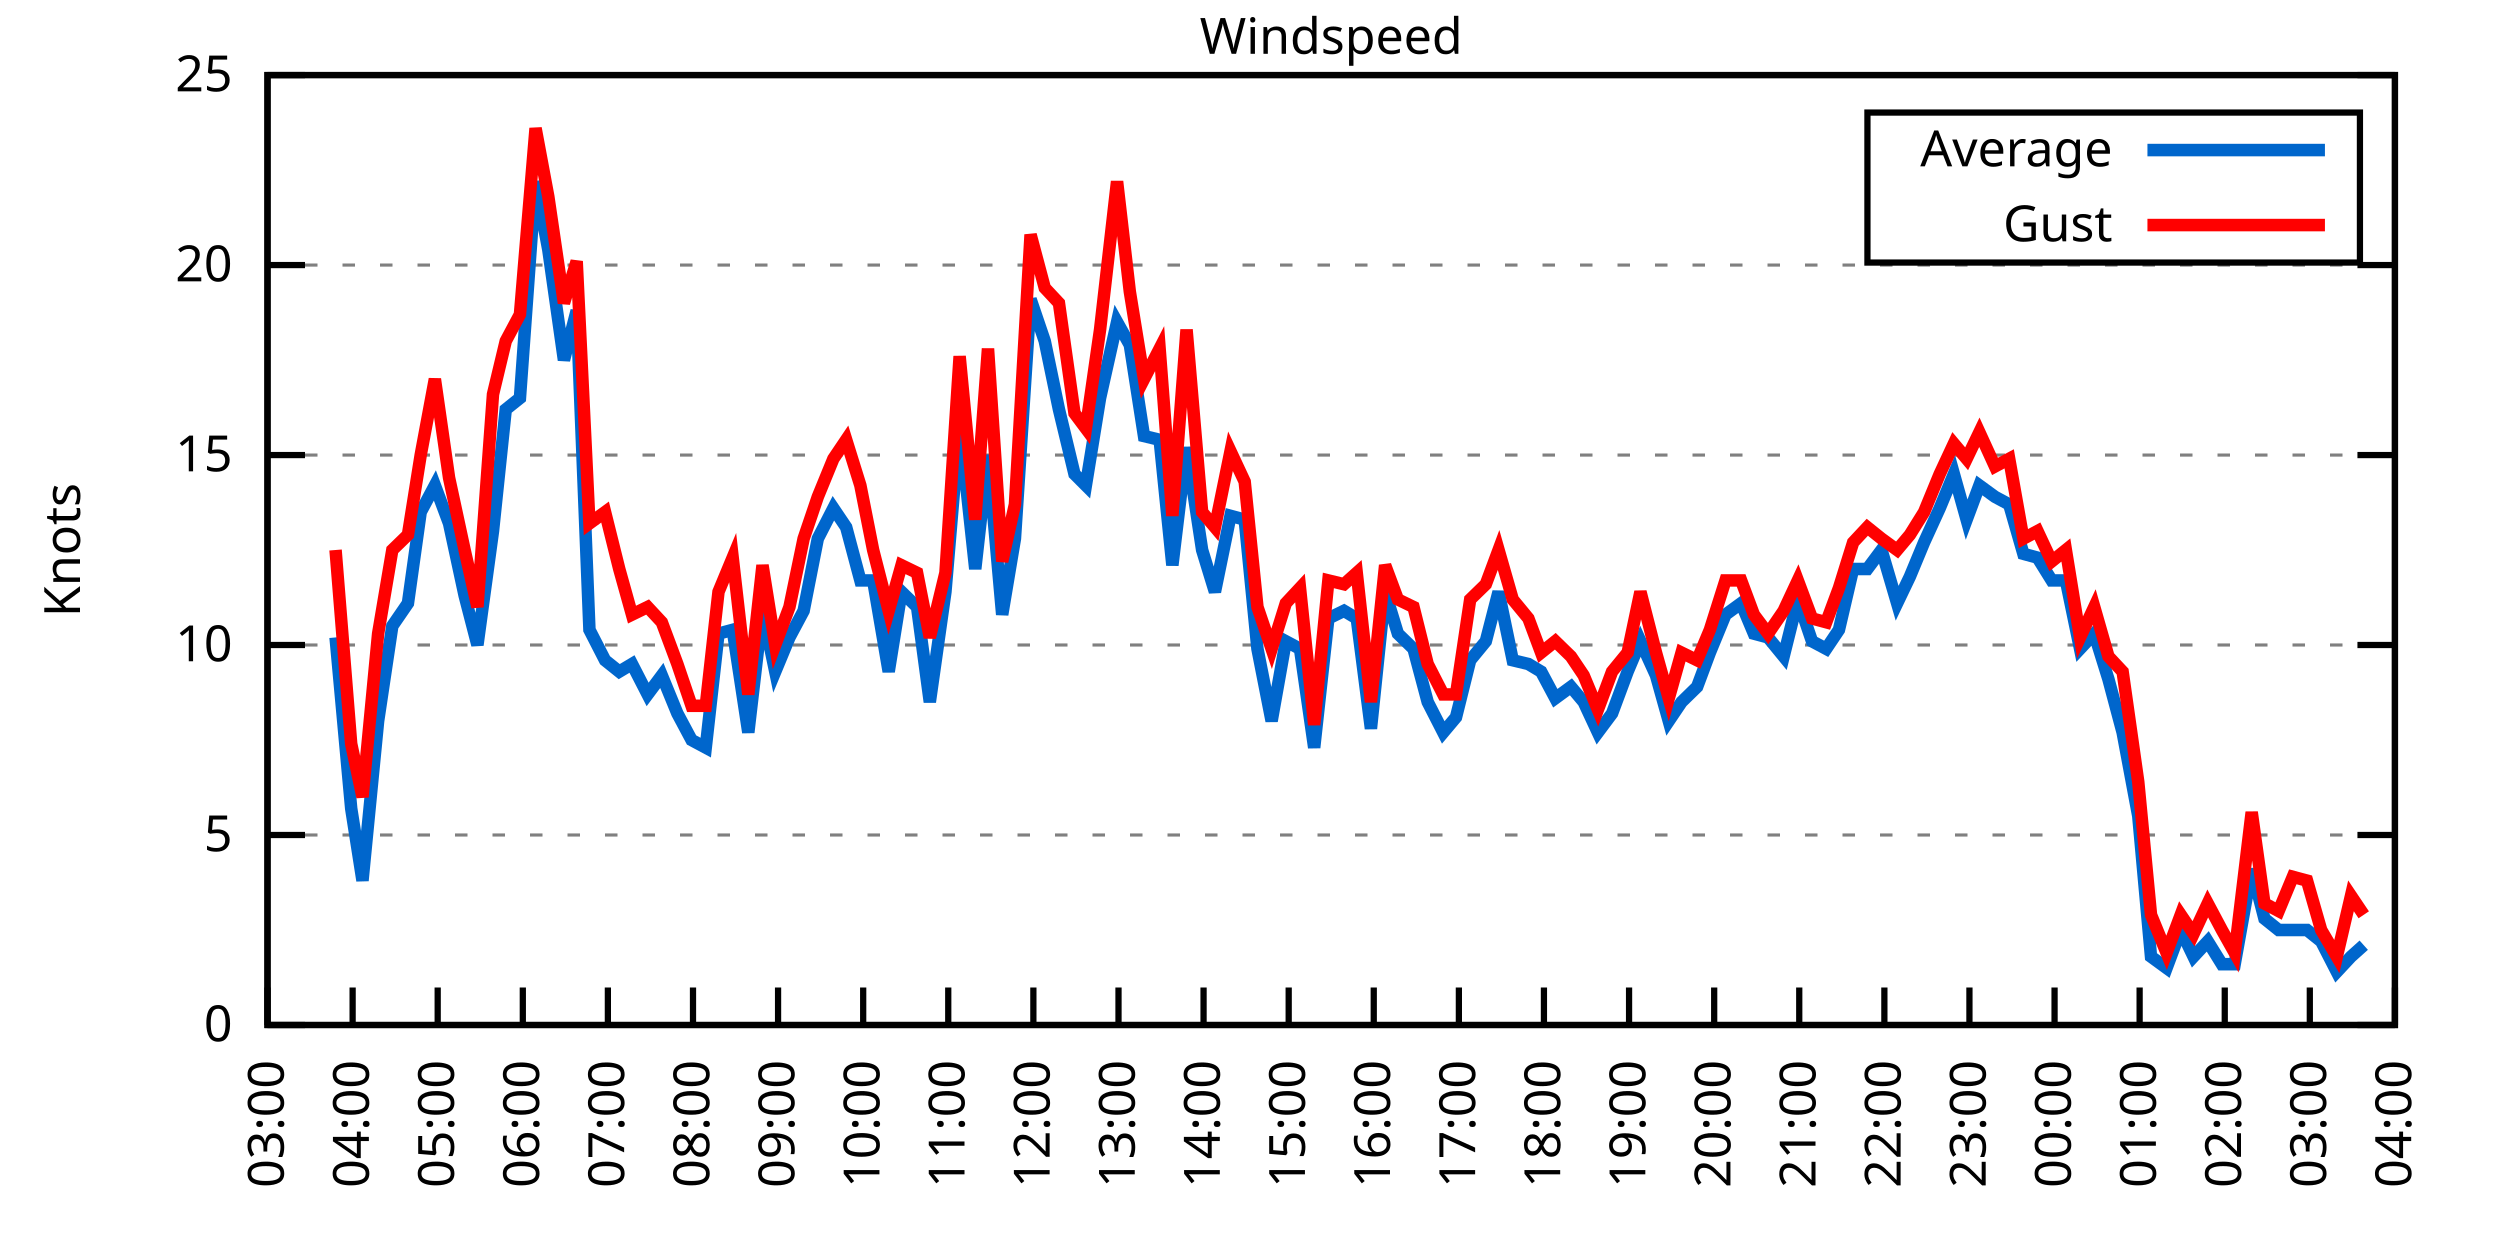
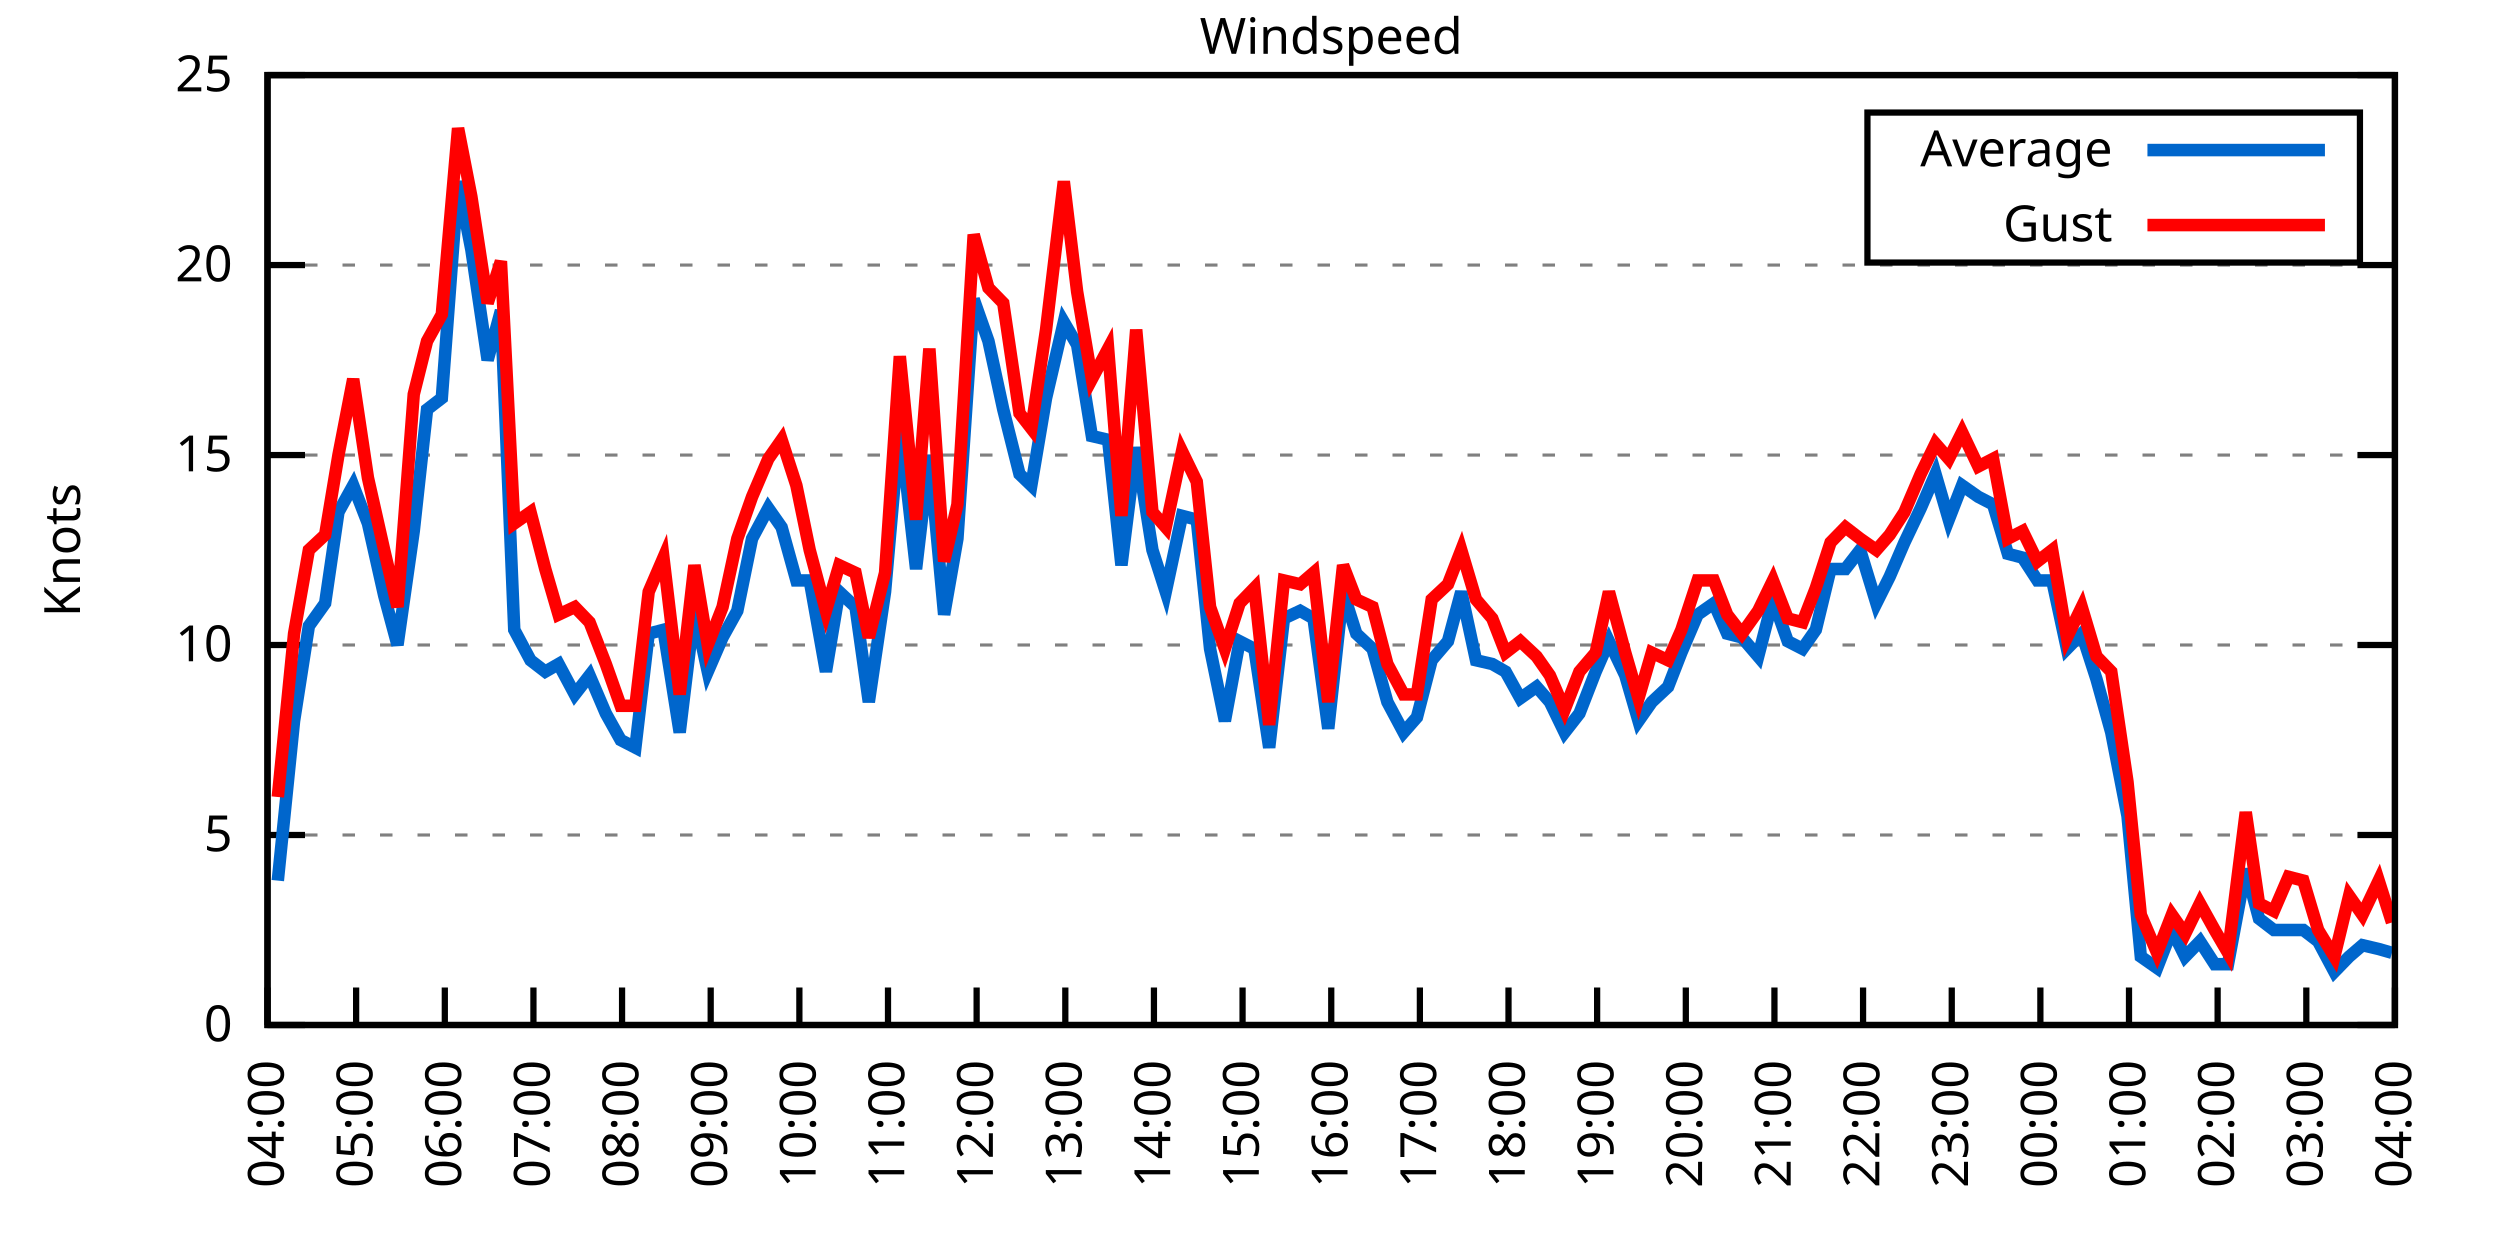
<svg xmlns="http://www.w3.org/2000/svg" xmlns:xlink="http://www.w3.org/1999/xlink" width="400" height="200" viewBox="0 0 400 200">
  <g id="gnuplot_canvas">
    <rect x="0" y="0" width="400" height="200" fill="none" />
    <defs>
      <circle id="gpDot" r="0.5" stroke-width="0.5" stroke="currentColor" />
      <path id="gpPt0" stroke-width="0.333" stroke="currentColor" d="M-1,0 h2 M0,-1 v2" />
      <path id="gpPt1" stroke-width="0.333" stroke="currentColor" d="M-1,-1 L1,1 M1,-1 L-1,1" />
      <path id="gpPt2" stroke-width="0.333" stroke="currentColor" d="M-1,0 L1,0 M0,-1 L0,1 M-1,-1 L1,1 M-1,1 L1,-1" />
      <rect id="gpPt3" stroke-width="0.333" stroke="currentColor" x="-1" y="-1" width="2" height="2" />
      <rect id="gpPt4" stroke-width="0.333" stroke="currentColor" fill="currentColor" x="-1" y="-1" width="2" height="2" />
      <circle id="gpPt5" stroke-width="0.333" stroke="currentColor" cx="0" cy="0" r="1" />
      <use xlink:href="#gpPt5" id="gpPt6" fill="currentColor" stroke="none" />
      <path id="gpPt7" stroke-width="0.333" stroke="currentColor" d="M0,-1.33 L-1.33,0.67 L1.33,0.67 z" />
      <use xlink:href="#gpPt7" id="gpPt8" fill="currentColor" stroke="none" />
      <use xlink:href="#gpPt7" id="gpPt9" stroke="currentColor" transform="rotate(180)" />
      <use xlink:href="#gpPt9" id="gpPt10" fill="currentColor" stroke="none" />
      <use xlink:href="#gpPt3" id="gpPt11" stroke="currentColor" transform="rotate(45)" />
      <use xlink:href="#gpPt11" id="gpPt12" fill="currentColor" stroke="none" />
      <path id="gpPt13" stroke-width="0.333" stroke="currentColor" d="M0,1.330 L1.265,0.411 L0.782,-1.067 L-0.782,-1.076 L-1.265,0.411 z" />
      <use xlink:href="#gpPt13" id="gpPt14" fill="currentColor" stroke="none" />
      <filter id="textbox" filterUnits="objectBoundingBox" x="0" y="0" height="1" width="1">
        <feFlood flood-color="white" flood-opacity="1" result="bgnd" />
        <feComposite in="SourceGraphic" in2="bgnd" operator="atop" />
      </filter>
      <filter id="greybox" filterUnits="objectBoundingBox" x="0" y="0" height="1" width="1">
        <feFlood flood-color="lightgrey" flood-opacity="1" result="grey" />
        <feComposite in="SourceGraphic" in2="grey" operator="atop" />
      </filter>
    </defs>
    <g fill="none" color="white" stroke="currentColor" stroke-width="1.00" stroke-linecap="butt" stroke-linejoin="miter">
</g>
    <g fill="none" color="black" stroke="currentColor" stroke-width="1.00" stroke-linecap="butt" stroke-linejoin="miter">
      <g stroke="none" shape-rendering="crispEdges">
        <polygon fill="rgb(255, 255, 255)" points="42.80,164.00 383.18,164.00 383.18,12.02 42.80,12.02 " />
      </g>
    </g>
    <g fill="none" color="black" stroke="currentColor" stroke-width="1.00" stroke-linecap="butt" stroke-linejoin="miter">
</g>
    <g fill="none" color="black" stroke="black" stroke-width="0.50" stroke-linecap="butt" stroke-linejoin="miter">
</g>
    <g fill="none" color="gray" stroke="currentColor" stroke-width="0.50" stroke-linecap="butt" stroke-linejoin="miter">
      <path stroke="gray" stroke-dasharray="2,4" class="gridline" d="M42.80,164.00 L383.19,164.00  " />
    </g>
    <g fill="none" color="gray" stroke="gray" stroke-width="1.00" stroke-linecap="butt" stroke-linejoin="miter">
</g>
    <g fill="none" color="black" stroke="currentColor" stroke-width="1.00" stroke-linecap="butt" stroke-linejoin="miter">
      <path stroke="black" d="M42.80,164.00 L48.80,164.00 M383.19,164.00 L377.19,164.00  " />
      <g transform="translate(37.20,166.60)" stroke="none" fill="black" font-family="Sans" font-size="8.00" text-anchor="end">
        <text>
          <tspan font-family="Sans"> 0</tspan>
        </text>
      </g>
    </g>
    <g fill="none" color="black" stroke="currentColor" stroke-width="1.00" stroke-linecap="butt" stroke-linejoin="miter">
</g>
    <g fill="none" color="black" stroke="black" stroke-width="0.50" stroke-linecap="butt" stroke-linejoin="miter">
</g>
    <g fill="none" color="gray" stroke="currentColor" stroke-width="0.50" stroke-linecap="butt" stroke-linejoin="miter">
      <path stroke="gray" stroke-dasharray="2,4" class="gridline" d="M42.80,133.60 L383.19,133.60  " />
    </g>
    <g fill="none" color="gray" stroke="gray" stroke-width="1.00" stroke-linecap="butt" stroke-linejoin="miter">
</g>
    <g fill="none" color="black" stroke="currentColor" stroke-width="1.00" stroke-linecap="butt" stroke-linejoin="miter">
      <path stroke="black" d="M42.80,133.60 L48.80,133.60 M383.19,133.60 L377.19,133.60  " />
      <g transform="translate(37.20,136.20)" stroke="none" fill="black" font-family="Sans" font-size="8.00" text-anchor="end">
        <text>
          <tspan font-family="Sans"> 5</tspan>
        </text>
      </g>
    </g>
    <g fill="none" color="black" stroke="currentColor" stroke-width="1.00" stroke-linecap="butt" stroke-linejoin="miter">
</g>
    <g fill="none" color="black" stroke="black" stroke-width="0.50" stroke-linecap="butt" stroke-linejoin="miter">
</g>
    <g fill="none" color="gray" stroke="currentColor" stroke-width="0.50" stroke-linecap="butt" stroke-linejoin="miter">
      <path stroke="gray" stroke-dasharray="2,4" class="gridline" d="M42.80,103.20 L383.19,103.20  " />
    </g>
    <g fill="none" color="gray" stroke="gray" stroke-width="1.00" stroke-linecap="butt" stroke-linejoin="miter">
</g>
    <g fill="none" color="black" stroke="currentColor" stroke-width="1.00" stroke-linecap="butt" stroke-linejoin="miter">
      <path stroke="black" d="M42.80,103.20 L48.80,103.20 M383.19,103.20 L377.19,103.20  " />
      <g transform="translate(37.20,105.80)" stroke="none" fill="black" font-family="Sans" font-size="8.00" text-anchor="end">
        <text>
          <tspan font-family="Sans"> 10</tspan>
        </text>
      </g>
    </g>
    <g fill="none" color="black" stroke="currentColor" stroke-width="1.00" stroke-linecap="butt" stroke-linejoin="miter">
</g>
    <g fill="none" color="black" stroke="black" stroke-width="0.50" stroke-linecap="butt" stroke-linejoin="miter">
</g>
    <g fill="none" color="gray" stroke="currentColor" stroke-width="0.50" stroke-linecap="butt" stroke-linejoin="miter">
      <path stroke="gray" stroke-dasharray="2,4" class="gridline" d="M42.80,72.81 L383.19,72.81  " />
    </g>
    <g fill="none" color="gray" stroke="gray" stroke-width="1.00" stroke-linecap="butt" stroke-linejoin="miter">
</g>
    <g fill="none" color="black" stroke="currentColor" stroke-width="1.00" stroke-linecap="butt" stroke-linejoin="miter">
      <path stroke="black" d="M42.80,72.81 L48.80,72.81 M383.19,72.81 L377.19,72.81  " />
      <g transform="translate(37.20,75.41)" stroke="none" fill="black" font-family="Sans" font-size="8.00" text-anchor="end">
        <text>
          <tspan font-family="Sans"> 15</tspan>
        </text>
      </g>
    </g>
    <g fill="none" color="black" stroke="currentColor" stroke-width="1.00" stroke-linecap="butt" stroke-linejoin="miter">
</g>
    <g fill="none" color="black" stroke="black" stroke-width="0.50" stroke-linecap="butt" stroke-linejoin="miter">
</g>
    <g fill="none" color="gray" stroke="currentColor" stroke-width="0.50" stroke-linecap="butt" stroke-linejoin="miter">
      <path stroke="gray" stroke-dasharray="2,4" class="gridline" d="M42.80,42.41 L383.19,42.41  " />
    </g>
    <g fill="none" color="gray" stroke="gray" stroke-width="1.00" stroke-linecap="butt" stroke-linejoin="miter">
</g>
    <g fill="none" color="black" stroke="currentColor" stroke-width="1.00" stroke-linecap="butt" stroke-linejoin="miter">
      <path stroke="black" d="M42.80,42.41 L48.80,42.41 M383.19,42.41 L377.19,42.41  " />
      <g transform="translate(37.20,45.01)" stroke="none" fill="black" font-family="Sans" font-size="8.00" text-anchor="end">
        <text>
          <tspan font-family="Sans"> 20</tspan>
        </text>
      </g>
    </g>
    <g fill="none" color="black" stroke="currentColor" stroke-width="1.00" stroke-linecap="butt" stroke-linejoin="miter">
</g>
    <g fill="none" color="black" stroke="black" stroke-width="0.50" stroke-linecap="butt" stroke-linejoin="miter">
</g>
    <g fill="none" color="gray" stroke="currentColor" stroke-width="0.50" stroke-linecap="butt" stroke-linejoin="miter">
      <path stroke="gray" stroke-dasharray="2,4" class="gridline" d="M42.80,12.01 L383.19,12.01  " />
    </g>
    <g fill="none" color="gray" stroke="gray" stroke-width="1.00" stroke-linecap="butt" stroke-linejoin="miter">
</g>
    <g fill="none" color="black" stroke="currentColor" stroke-width="1.00" stroke-linecap="butt" stroke-linejoin="miter">
      <path stroke="black" d="M42.80,12.01 L48.80,12.01 M383.19,12.01 L377.19,12.01  " />
      <g transform="translate(37.20,14.61)" stroke="none" fill="black" font-family="Sans" font-size="8.00" text-anchor="end">
        <text>
          <tspan font-family="Sans"> 25</tspan>
        </text>
      </g>
    </g>
    <g fill="none" color="black" stroke="currentColor" stroke-width="1.00" stroke-linecap="butt" stroke-linejoin="miter">
      <path stroke="black" d="M42.80,164.00 L42.80,158.00  " />
      <g transform="translate(45.40,169.60) rotate(270.00)" stroke="none" fill="black" font-family="Sans" font-size="8.00" text-anchor="end">
        <text>
-           <tspan font-family="Sans">03:00</tspan>
-         </text>
-       </g>
-     </g>
-     <g fill="none" color="black" stroke="currentColor" stroke-width="1.00" stroke-linecap="butt" stroke-linejoin="miter">
-       <path stroke="black" d="M56.42,164.00 L56.42,158.00  " />
-       <g transform="translate(59.02,169.60) rotate(270.00)" stroke="none" fill="black" font-family="Sans" font-size="8.00" text-anchor="end">
-         <text>
          <tspan font-family="Sans">04:00</tspan>
        </text>
      </g>
    </g>
    <g fill="none" color="black" stroke="currentColor" stroke-width="1.00" stroke-linecap="butt" stroke-linejoin="miter">
-       <path stroke="black" d="M70.03,164.00 L70.03,158.00  " />
-       <g transform="translate(72.63,169.60) rotate(270.00)" stroke="none" fill="black" font-family="Sans" font-size="8.00" text-anchor="end">
+       <path stroke="black" d="M56.98,164.00 L56.98,158.00  " />
+       <g transform="translate(59.58,169.60) rotate(270.00)" stroke="none" fill="black" font-family="Sans" font-size="8.00" text-anchor="end">
        <text>
          <tspan font-family="Sans">05:00</tspan>
        </text>
      </g>
    </g>
    <g fill="none" color="black" stroke="currentColor" stroke-width="1.00" stroke-linecap="butt" stroke-linejoin="miter">
-       <path stroke="black" d="M83.65,164.00 L83.65,158.00  " />
-       <g transform="translate(86.25,169.60) rotate(270.00)" stroke="none" fill="black" font-family="Sans" font-size="8.00" text-anchor="end">
+       <path stroke="black" d="M71.17,164.00 L71.17,158.00  " />
+       <g transform="translate(73.77,169.60) rotate(270.00)" stroke="none" fill="black" font-family="Sans" font-size="8.00" text-anchor="end">
        <text>
          <tspan font-family="Sans">06:00</tspan>
        </text>
      </g>
    </g>
    <g fill="none" color="black" stroke="currentColor" stroke-width="1.00" stroke-linecap="butt" stroke-linejoin="miter">
-       <path stroke="black" d="M97.26,164.00 L97.26,158.00  " />
-       <g transform="translate(99.86,169.60) rotate(270.00)" stroke="none" fill="black" font-family="Sans" font-size="8.00" text-anchor="end">
+       <path stroke="black" d="M85.35,164.00 L85.35,158.00  " />
+       <g transform="translate(87.95,169.60) rotate(270.00)" stroke="none" fill="black" font-family="Sans" font-size="8.00" text-anchor="end">
        <text>
          <tspan font-family="Sans">07:00</tspan>
        </text>
      </g>
    </g>
    <g fill="none" color="black" stroke="currentColor" stroke-width="1.00" stroke-linecap="butt" stroke-linejoin="miter">
-       <path stroke="black" d="M110.88,164.00 L110.88,158.00  " />
-       <g transform="translate(113.48,169.60) rotate(270.00)" stroke="none" fill="black" font-family="Sans" font-size="8.00" text-anchor="end">
+       <path stroke="black" d="M99.53,164.00 L99.53,158.00  " />
+       <g transform="translate(102.13,169.60) rotate(270.00)" stroke="none" fill="black" font-family="Sans" font-size="8.00" text-anchor="end">
        <text>
          <tspan font-family="Sans">08:00</tspan>
        </text>
      </g>
    </g>
    <g fill="none" color="black" stroke="currentColor" stroke-width="1.00" stroke-linecap="butt" stroke-linejoin="miter">
-       <path stroke="black" d="M124.49,164.00 L124.49,158.00  " />
-       <g transform="translate(127.09,169.60) rotate(270.00)" stroke="none" fill="black" font-family="Sans" font-size="8.00" text-anchor="end">
+       <path stroke="black" d="M113.71,164.00 L113.71,158.00  " />
+       <g transform="translate(116.31,169.60) rotate(270.00)" stroke="none" fill="black" font-family="Sans" font-size="8.00" text-anchor="end">
        <text>
          <tspan font-family="Sans">09:00</tspan>
        </text>
      </g>
    </g>
    <g fill="none" color="black" stroke="currentColor" stroke-width="1.00" stroke-linecap="butt" stroke-linejoin="miter">
-       <path stroke="black" d="M138.11,164.00 L138.11,158.00  " />
-       <g transform="translate(140.71,169.60) rotate(270.00)" stroke="none" fill="black" font-family="Sans" font-size="8.00" text-anchor="end">
+       <path stroke="black" d="M127.90,164.00 L127.90,158.00  " />
+       <g transform="translate(130.50,169.60) rotate(270.00)" stroke="none" fill="black" font-family="Sans" font-size="8.00" text-anchor="end">
        <text>
          <tspan font-family="Sans">10:00</tspan>
        </text>
      </g>
    </g>
    <g fill="none" color="black" stroke="currentColor" stroke-width="1.00" stroke-linecap="butt" stroke-linejoin="miter">
-       <path stroke="black" d="M151.72,164.00 L151.72,158.00  " />
-       <g transform="translate(154.32,169.60) rotate(270.00)" stroke="none" fill="black" font-family="Sans" font-size="8.00" text-anchor="end">
+       <path stroke="black" d="M142.08,164.00 L142.08,158.00  " />
+       <g transform="translate(144.68,169.60) rotate(270.00)" stroke="none" fill="black" font-family="Sans" font-size="8.00" text-anchor="end">
        <text>
          <tspan font-family="Sans">11:00</tspan>
        </text>
      </g>
    </g>
    <g fill="none" color="black" stroke="currentColor" stroke-width="1.00" stroke-linecap="butt" stroke-linejoin="miter">
-       <path stroke="black" d="M165.34,164.00 L165.34,158.00  " />
-       <g transform="translate(167.94,169.60) rotate(270.00)" stroke="none" fill="black" font-family="Sans" font-size="8.00" text-anchor="end">
+       <path stroke="black" d="M156.26,164.00 L156.26,158.00  " />
+       <g transform="translate(158.86,169.60) rotate(270.00)" stroke="none" fill="black" font-family="Sans" font-size="8.00" text-anchor="end">
        <text>
          <tspan font-family="Sans">12:00</tspan>
        </text>
      </g>
    </g>
    <g fill="none" color="black" stroke="currentColor" stroke-width="1.00" stroke-linecap="butt" stroke-linejoin="miter">
-       <path stroke="black" d="M178.96,164.00 L178.96,158.00  " />
-       <g transform="translate(181.56,169.60) rotate(270.00)" stroke="none" fill="black" font-family="Sans" font-size="8.00" text-anchor="end">
+       <path stroke="black" d="M170.45,164.00 L170.45,158.00  " />
+       <g transform="translate(173.05,169.60) rotate(270.00)" stroke="none" fill="black" font-family="Sans" font-size="8.00" text-anchor="end">
        <text>
          <tspan font-family="Sans">13:00</tspan>
        </text>
      </g>
    </g>
    <g fill="none" color="black" stroke="currentColor" stroke-width="1.00" stroke-linecap="butt" stroke-linejoin="miter">
-       <path stroke="black" d="M192.57,164.00 L192.57,158.00  " />
-       <g transform="translate(195.17,169.60) rotate(270.00)" stroke="none" fill="black" font-family="Sans" font-size="8.00" text-anchor="end">
+       <path stroke="black" d="M184.63,164.00 L184.63,158.00  " />
+       <g transform="translate(187.23,169.60) rotate(270.00)" stroke="none" fill="black" font-family="Sans" font-size="8.00" text-anchor="end">
        <text>
          <tspan font-family="Sans">14:00</tspan>
        </text>
      </g>
    </g>
    <g fill="none" color="black" stroke="currentColor" stroke-width="1.00" stroke-linecap="butt" stroke-linejoin="miter">
-       <path stroke="black" d="M206.19,164.00 L206.19,158.00  " />
-       <g transform="translate(208.79,169.60) rotate(270.00)" stroke="none" fill="black" font-family="Sans" font-size="8.00" text-anchor="end">
+       <path stroke="black" d="M198.81,164.00 L198.81,158.00  " />
+       <g transform="translate(201.41,169.60) rotate(270.00)" stroke="none" fill="black" font-family="Sans" font-size="8.00" text-anchor="end">
        <text>
          <tspan font-family="Sans">15:00</tspan>
        </text>
      </g>
    </g>
    <g fill="none" color="black" stroke="currentColor" stroke-width="1.00" stroke-linecap="butt" stroke-linejoin="miter">
-       <path stroke="black" d="M219.80,164.00 L219.80,158.00  " />
-       <g transform="translate(222.40,169.60) rotate(270.00)" stroke="none" fill="black" font-family="Sans" font-size="8.00" text-anchor="end">
+       <path stroke="black" d="M213.00,164.00 L213.00,158.00  " />
+       <g transform="translate(215.60,169.60) rotate(270.00)" stroke="none" fill="black" font-family="Sans" font-size="8.00" text-anchor="end">
        <text>
          <tspan font-family="Sans">16:00</tspan>
        </text>
      </g>
    </g>
    <g fill="none" color="black" stroke="currentColor" stroke-width="1.00" stroke-linecap="butt" stroke-linejoin="miter">
-       <path stroke="black" d="M233.42,164.00 L233.42,158.00  " />
-       <g transform="translate(236.02,169.60) rotate(270.00)" stroke="none" fill="black" font-family="Sans" font-size="8.00" text-anchor="end">
+       <path stroke="black" d="M227.18,164.00 L227.18,158.00  " />
+       <g transform="translate(229.78,169.60) rotate(270.00)" stroke="none" fill="black" font-family="Sans" font-size="8.00" text-anchor="end">
        <text>
          <tspan font-family="Sans">17:00</tspan>
        </text>
      </g>
    </g>
    <g fill="none" color="black" stroke="currentColor" stroke-width="1.00" stroke-linecap="butt" stroke-linejoin="miter">
-       <path stroke="black" d="M247.03,164.00 L247.03,158.00  " />
-       <g transform="translate(249.63,169.60) rotate(270.00)" stroke="none" fill="black" font-family="Sans" font-size="8.00" text-anchor="end">
+       <path stroke="black" d="M241.36,164.00 L241.36,158.00  " />
+       <g transform="translate(243.96,169.60) rotate(270.00)" stroke="none" fill="black" font-family="Sans" font-size="8.00" text-anchor="end">
        <text>
          <tspan font-family="Sans">18:00</tspan>
        </text>
      </g>
    </g>
    <g fill="none" color="black" stroke="currentColor" stroke-width="1.00" stroke-linecap="butt" stroke-linejoin="miter">
-       <path stroke="black" d="M260.65,164.00 L260.65,158.00  " />
-       <g transform="translate(263.25,169.60) rotate(270.00)" stroke="none" fill="black" font-family="Sans" font-size="8.00" text-anchor="end">
+       <path stroke="black" d="M255.54,164.00 L255.54,158.00  " />
+       <g transform="translate(258.14,169.60) rotate(270.00)" stroke="none" fill="black" font-family="Sans" font-size="8.00" text-anchor="end">
        <text>
          <tspan font-family="Sans">19:00</tspan>
        </text>
      </g>
    </g>
    <g fill="none" color="black" stroke="currentColor" stroke-width="1.00" stroke-linecap="butt" stroke-linejoin="miter">
-       <path stroke="black" d="M274.27,164.00 L274.27,158.00  " />
-       <g transform="translate(276.87,169.60) rotate(270.00)" stroke="none" fill="black" font-family="Sans" font-size="8.00" text-anchor="end">
+       <path stroke="black" d="M269.73,164.00 L269.73,158.00  " />
+       <g transform="translate(272.33,169.60) rotate(270.00)" stroke="none" fill="black" font-family="Sans" font-size="8.00" text-anchor="end">
        <text>
          <tspan font-family="Sans">20:00</tspan>
        </text>
      </g>
    </g>
    <g fill="none" color="black" stroke="currentColor" stroke-width="1.00" stroke-linecap="butt" stroke-linejoin="miter">
-       <path stroke="black" d="M287.88,164.00 L287.88,158.00  " />
-       <g transform="translate(290.48,169.60) rotate(270.00)" stroke="none" fill="black" font-family="Sans" font-size="8.00" text-anchor="end">
+       <path stroke="black" d="M283.91,164.00 L283.91,158.00  " />
+       <g transform="translate(286.51,169.60) rotate(270.00)" stroke="none" fill="black" font-family="Sans" font-size="8.00" text-anchor="end">
        <text>
          <tspan font-family="Sans">21:00</tspan>
        </text>
      </g>
    </g>
    <g fill="none" color="black" stroke="currentColor" stroke-width="1.00" stroke-linecap="butt" stroke-linejoin="miter">
-       <path stroke="black" d="M301.50,164.00 L301.50,158.00  " />
-       <g transform="translate(304.10,169.60) rotate(270.00)" stroke="none" fill="black" font-family="Sans" font-size="8.00" text-anchor="end">
+       <path stroke="black" d="M298.09,164.00 L298.09,158.00  " />
+       <g transform="translate(300.69,169.60) rotate(270.00)" stroke="none" fill="black" font-family="Sans" font-size="8.00" text-anchor="end">
        <text>
          <tspan font-family="Sans">22:00</tspan>
        </text>
      </g>
    </g>
    <g fill="none" color="black" stroke="currentColor" stroke-width="1.00" stroke-linecap="butt" stroke-linejoin="miter">
-       <path stroke="black" d="M315.11,164.00 L315.11,158.00  " />
-       <g transform="translate(317.71,169.60) rotate(270.00)" stroke="none" fill="black" font-family="Sans" font-size="8.00" text-anchor="end">
+       <path stroke="black" d="M312.28,164.00 L312.28,158.00  " />
+       <g transform="translate(314.88,169.60) rotate(270.00)" stroke="none" fill="black" font-family="Sans" font-size="8.00" text-anchor="end">
        <text>
          <tspan font-family="Sans">23:00</tspan>
        </text>
      </g>
    </g>
    <g fill="none" color="black" stroke="currentColor" stroke-width="1.00" stroke-linecap="butt" stroke-linejoin="miter">
-       <path stroke="black" d="M328.73,164.00 L328.73,158.00  " />
-       <g transform="translate(331.33,169.60) rotate(270.00)" stroke="none" fill="black" font-family="Sans" font-size="8.00" text-anchor="end">
+       <path stroke="black" d="M326.46,164.00 L326.46,158.00  " />
+       <g transform="translate(329.06,169.60) rotate(270.00)" stroke="none" fill="black" font-family="Sans" font-size="8.00" text-anchor="end">
        <text>
          <tspan font-family="Sans">00:00</tspan>
        </text>
      </g>
    </g>
    <g fill="none" color="black" stroke="currentColor" stroke-width="1.00" stroke-linecap="butt" stroke-linejoin="miter">
-       <path stroke="black" d="M342.34,164.00 L342.34,158.00  " />
-       <g transform="translate(344.94,169.60) rotate(270.00)" stroke="none" fill="black" font-family="Sans" font-size="8.00" text-anchor="end">
+       <path stroke="black" d="M340.64,164.00 L340.64,158.00  " />
+       <g transform="translate(343.24,169.60) rotate(270.00)" stroke="none" fill="black" font-family="Sans" font-size="8.00" text-anchor="end">
        <text>
          <tspan font-family="Sans">01:00</tspan>
        </text>
      </g>
    </g>
    <g fill="none" color="black" stroke="currentColor" stroke-width="1.00" stroke-linecap="butt" stroke-linejoin="miter">
-       <path stroke="black" d="M355.96,164.00 L355.96,158.00  " />
-       <g transform="translate(358.56,169.60) rotate(270.00)" stroke="none" fill="black" font-family="Sans" font-size="8.00" text-anchor="end">
+       <path stroke="black" d="M354.82,164.00 L354.82,158.00  " />
+       <g transform="translate(357.42,169.60) rotate(270.00)" stroke="none" fill="black" font-family="Sans" font-size="8.00" text-anchor="end">
        <text>
          <tspan font-family="Sans">02:00</tspan>
        </text>
      </g>
    </g>
    <g fill="none" color="black" stroke="currentColor" stroke-width="1.00" stroke-linecap="butt" stroke-linejoin="miter">
-       <path stroke="black" d="M369.57,164.00 L369.57,158.00  " />
-       <g transform="translate(372.17,169.60) rotate(270.00)" stroke="none" fill="black" font-family="Sans" font-size="8.00" text-anchor="end">
+       <path stroke="black" d="M369.01,164.00 L369.01,158.00  " />
+       <g transform="translate(371.61,169.60) rotate(270.00)" stroke="none" fill="black" font-family="Sans" font-size="8.00" text-anchor="end">
        <text>
          <tspan font-family="Sans">03:00</tspan>
        </text>
      </g>
    </g>
    <g fill="none" color="black" stroke="currentColor" stroke-width="1.00" stroke-linecap="butt" stroke-linejoin="miter">
      <path stroke="black" d="M383.19,164.00 L383.19,158.00  " />
      <g transform="translate(385.79,169.60) rotate(270.00)" stroke="none" fill="black" font-family="Sans" font-size="8.00" text-anchor="end">
        <text>
          <tspan font-family="Sans">04:00</tspan>
        </text>
      </g>
    </g>
    <g fill="none" color="black" stroke="currentColor" stroke-width="1.00" stroke-linecap="butt" stroke-linejoin="miter">
</g>
    <g fill="none" color="black" stroke="currentColor" stroke-width="1.00" stroke-linecap="butt" stroke-linejoin="miter">
      <path stroke="black" d="M42.80,12.01 L42.80,164.00 L383.19,164.00 L383.19,12.01 L42.80,12.01 Z  " />
    </g>
    <g fill="none" color="black" stroke="currentColor" stroke-width="1.00" stroke-linecap="butt" stroke-linejoin="miter">
</g>
    <g fill="none" color="black" stroke="currentColor" stroke-width="1.00" stroke-linecap="butt" stroke-linejoin="miter">
      <path stroke="black" d="M298.79,42.01 L298.79,18.01 L377.59,18.01 L377.59,42.01 L298.79,42.01 Z  " />
    </g>
    <g id="Windspeed_plot_1">
      <g fill="none" color="white" stroke="black" stroke-width="2.00" stroke-linecap="butt" stroke-linejoin="miter">
</g>
      <g fill="none" color="black" stroke="currentColor" stroke-width="2.00" stroke-linecap="butt" stroke-linejoin="miter">
        <g transform="translate(337.99,26.61)" stroke="none" fill="black" font-family="Sans" font-size="8.00" text-anchor="end">
          <text>
            <tspan font-family="Sans">Average</tspan>
          </text>
        </g>
      </g>
      <g fill="none" color="black" stroke="currentColor" stroke-width="2.00" stroke-linecap="butt" stroke-linejoin="miter">
-         <path stroke="rgb(  0, 102, 204)" d="M343.59,24.01 L371.99,24.01 M53.69,101.99 L56.19,129.35 L58.00,140.90 L60.50,115.36 L62.77,100.16 L65.27,96.52   L67.31,81.93 L69.58,77.67 L71.85,83.75 L74.34,95.30 L76.39,103.20 L78.88,84.97 L80.92,65.51 L83.19,63.69   L85.69,29.03 L87.73,39.98 L90.23,57.61 L92.27,49.70 L94.31,100.77 L96.81,105.64 L99.08,107.46 L101.12,106.24   L103.62,111.11 L105.89,108.07 L108.38,114.15 L110.65,118.40 L112.92,119.62 L114.96,101.38 L117.23,100.77 L119.73,117.19   L122.00,97.73 L124.04,107.46 L126.31,101.99 L128.58,97.73 L130.85,86.18 L133.34,81.32 L135.39,84.36 L137.66,92.87   L139.70,92.87 L142.19,107.46 L144.24,94.69 L146.73,97.12 L148.77,112.32 L151.27,94.69 L153.54,67.94 L156.04,91.04   L158.08,72.81 L160.35,98.34 L162.39,86.18 L164.89,47.88 L167.16,54.57 L169.43,65.51 L171.92,75.85 L173.74,77.67   L176.01,63.69 L178.73,51.53 L180.77,55.18 L183.04,69.77 L185.54,70.37 L187.58,90.44 L189.85,71.59 L192.34,88.00   L194.39,94.69 L196.88,82.53 L199.15,83.14 L201.19,103.81 L203.46,115.36 L205.73,102.60 L208.00,103.81 L210.27,119.62   L212.54,98.95 L215.04,97.73 L217.08,98.95 L219.35,116.58 L221.62,94.69 L223.66,101.38 L226.16,103.81 L228.43,112.32   L230.92,117.19 L232.96,114.76 L235.23,105.64 L237.73,102.60 L239.77,94.69 L242.04,105.64 L244.54,106.24 L246.58,107.46   L248.85,111.72 L251.35,109.89 L253.39,112.32 L255.66,117.19 L257.93,114.15 L260.42,107.46 L262.47,102.60 L264.96,108.07   L267.00,115.36 L269.05,112.32 L271.54,109.89 L273.58,104.42 L276.08,98.34 L278.58,96.52 L280.62,101.38 L282.89,101.99   L285.38,105.03 L287.65,95.91 L289.92,102.60 L292.19,103.81 L294.23,100.77 L296.50,91.04 L298.77,91.04 L301.04,88.00   L303.54,96.52 L305.58,92.26 L307.85,86.79 L310.35,81.32 L312.62,75.85 L314.66,83.14 L316.70,77.67 L319.20,79.49   L321.47,80.71 L323.74,88.61 L326.00,89.22 L328.27,92.87 L330.54,92.87 L332.81,103.81 L335.08,101.38 L337.35,108.68   L339.62,117.19 L342.12,130.56 L344.16,153.06 L346.65,154.88 L348.92,148.80 L350.97,153.06 L353.24,150.62 L355.50,154.27   L357.55,154.27 L360.27,139.07 L362.31,146.98 L364.58,148.80 L366.85,148.80 L369.12,148.80 L371.39,150.62 L373.89,155.49   L376.16,153.06 L378.20,151.23  " />
+         <path stroke="rgb(  0, 102, 204)" d="M343.59,24.01 L371.99,24.01 M44.45,140.90 L47.05,115.36 L49.42,100.16 L52.02,96.52 L54.15,81.93 L56.51,77.67   L58.87,83.75 L61.47,95.30 L63.60,103.20 L66.20,84.97 L68.33,65.51 L70.69,63.69 L73.29,29.03 L75.42,39.98   L78.02,57.61 L80.15,49.70 L82.28,100.77 L84.88,105.64 L87.24,107.46 L89.37,106.24 L91.97,111.11 L94.33,108.07   L96.93,114.15 L99.30,118.40 L101.66,119.62 L103.79,101.38 L106.15,100.77 L108.75,117.19 L111.11,97.73 L113.24,107.46   L115.61,101.99 L117.97,97.73 L120.33,86.18 L122.93,81.32 L125.06,84.36 L127.42,92.87 L129.55,92.87 L132.15,107.46   L134.28,94.69 L136.88,97.12 L139.01,112.32 L141.61,94.69 L143.97,67.94 L146.57,91.04 L148.70,72.81 L151.06,98.34   L153.19,86.18 L155.79,47.88 L158.15,54.57 L160.52,65.51 L163.12,75.85 L165.01,77.67 L167.37,63.69 L170.21,51.53   L172.34,55.18 L174.70,69.77 L177.30,70.37 L179.43,90.44 L181.79,71.59 L184.39,88.00 L186.52,94.69 L189.12,82.53   L191.48,83.14 L193.61,103.81 L195.98,115.36 L198.34,102.60 L200.70,103.81 L203.07,119.62 L205.43,98.95 L208.03,97.73   L210.16,98.95 L212.52,116.58 L214.89,94.69 L217.01,101.38 L219.61,103.81 L221.98,112.32 L224.58,117.19 L226.71,114.76   L229.07,105.64 L231.67,102.60 L233.80,94.69 L236.16,105.64 L238.76,106.24 L240.89,107.46 L243.25,111.72 L245.85,109.89   L247.98,112.32 L250.34,117.19 L252.71,114.15 L255.31,107.46 L257.43,102.60 L260.04,108.07 L262.16,115.36 L264.29,112.32   L266.89,109.89 L269.02,104.42 L271.62,98.34 L274.22,96.52 L276.35,101.38 L278.71,101.99 L281.31,105.03 L283.67,95.91   L286.04,102.60 L288.40,103.81 L290.53,100.77 L292.89,91.04 L295.26,91.04 L297.62,88.00 L300.22,96.52 L302.35,92.26   L304.71,86.79 L307.31,81.32 L309.68,75.85 L311.80,83.14 L313.93,77.67 L316.53,79.49 L318.89,80.71 L321.26,88.61   L323.62,89.22 L325.99,92.87 L328.35,92.87 L330.71,103.81 L333.08,101.38 L335.44,108.68 L337.80,117.19 L340.40,130.56   L342.53,153.06 L345.13,154.88 L347.50,148.80 L349.62,153.06 L351.99,150.62 L354.35,154.27 L356.48,154.27 L359.32,139.07   L361.44,146.98 L363.81,148.80 L366.17,148.80 L368.53,148.80 L370.90,150.62 L373.50,155.49 L375.86,153.06 L377.99,151.23   L380.59,151.84 L382.72,152.45  " />
      </g>
    </g>
    <g id="Windspeed_plot_2">
      <g fill="none" color="black" stroke="currentColor" stroke-width="2.00" stroke-linecap="butt" stroke-linejoin="miter">
        <g transform="translate(337.99,38.61)" stroke="none" fill="black" font-family="Sans" font-size="8.00" text-anchor="end">
          <text>
            <tspan font-family="Sans">Gust</tspan>
          </text>
        </g>
      </g>
      <g fill="none" color="black" stroke="currentColor" stroke-width="2.00" stroke-linecap="butt" stroke-linejoin="miter">
-         <path stroke="rgb(255,   0,   0)" d="M343.59,36.01 L371.99,36.01 M53.69,88.00 L56.19,119.01 L58.00,127.52 L60.50,101.38 L62.77,88.00 L65.27,85.57   L67.31,72.81 L69.58,60.65 L71.85,76.45 L74.34,88.00 L76.39,97.12 L78.88,63.08 L80.92,54.57 L83.19,50.31   L85.69,20.52 L87.73,31.46 L90.23,48.49 L92.27,41.80 L94.31,83.75 L96.81,81.93 L99.08,91.04 L101.12,98.34   L103.62,97.12 L105.89,99.56 L108.38,106.24 L110.65,112.93 L112.92,112.93 L114.96,94.69 L117.23,89.22 L119.73,111.11   L122.00,90.44 L124.04,103.20 L126.31,97.12 L128.58,86.18 L130.85,79.49 L133.34,73.41 L135.39,70.37 L137.66,77.67   L139.70,88.00 L142.19,97.73 L144.24,90.44 L146.73,91.65 L148.77,101.99 L151.27,91.65 L153.54,57.00 L156.04,83.14   L158.08,55.78 L160.35,89.83 L162.39,80.71 L164.89,37.54 L167.16,46.06 L169.43,48.49 L171.92,66.12 L173.74,68.55   L176.01,52.74 L178.73,29.03 L180.77,46.66 L183.04,60.65 L185.54,55.78 L187.58,82.53 L189.85,52.74 L192.34,81.93   L194.39,84.36 L196.88,72.20 L199.15,77.06 L201.19,97.12 L203.46,103.81 L205.73,96.52 L208.00,94.08 L210.27,115.97   L212.54,92.87 L215.04,93.48 L217.08,91.65 L219.35,112.32 L221.62,90.44 L223.66,95.91 L226.16,97.12 L228.43,106.24   L230.92,111.11 L232.96,111.11 L235.23,95.91 L237.73,93.48 L239.77,88.00 L242.04,95.91 L244.54,98.95 L246.58,104.42   L248.85,102.60 L251.35,105.03 L253.39,108.07 L255.66,113.54 L257.93,107.46 L260.42,104.42 L262.47,94.69 L264.96,104.42   L267.00,111.72 L269.05,104.42 L271.54,105.64 L273.58,100.77 L276.08,92.87 L278.58,92.87 L280.62,98.34 L282.89,101.38   L285.38,97.73 L287.65,92.87 L289.92,98.95 L292.19,99.56 L294.23,94.08 L296.50,86.79 L298.77,84.36 L301.04,86.18   L303.54,88.00 L305.58,85.57 L307.85,81.93 L310.35,75.85 L312.62,70.98 L314.66,73.41 L316.70,69.16 L319.20,74.63   L321.47,73.41 L323.74,86.18 L326.00,84.97 L328.27,89.83 L330.54,88.00 L332.81,101.99 L335.08,97.12 L337.35,105.03   L339.62,107.46 L342.12,125.09 L344.16,146.37 L346.65,152.45 L348.92,146.37 L350.97,149.41 L353.24,144.55 L355.50,148.80   L357.55,152.45 L360.27,129.95 L362.31,144.55 L364.58,145.76 L366.85,140.29 L369.12,140.90 L371.39,148.80 L373.89,153.06   L376.16,143.33 L378.20,146.37  " />
+         <path stroke="rgb(255,   0,   0)" d="M343.59,36.01 L371.99,36.01 M44.45,127.52 L47.05,101.38 L49.42,88.00 L52.02,85.57 L54.15,72.81 L56.51,60.65   L58.87,76.45 L61.47,88.00 L63.60,97.12 L66.20,63.08 L68.33,54.57 L70.69,50.31 L73.29,20.52 L75.42,31.46   L78.02,48.49 L80.15,41.80 L82.28,83.75 L84.88,81.93 L87.24,91.04 L89.37,98.34 L91.97,97.12 L94.33,99.56   L96.93,106.24 L99.30,112.93 L101.66,112.93 L103.79,94.69 L106.15,89.22 L108.75,111.11 L111.11,90.44 L113.24,103.20   L115.61,97.12 L117.97,86.18 L120.33,79.49 L122.93,73.41 L125.06,70.37 L127.42,77.67 L129.55,88.00 L132.15,97.73   L134.28,90.44 L136.88,91.65 L139.01,101.99 L141.61,91.65 L143.97,57.00 L146.57,83.14 L148.70,55.78 L151.06,89.83   L153.19,80.71 L155.79,37.54 L158.15,46.06 L160.52,48.49 L163.12,66.12 L165.01,68.55 L167.37,52.74 L170.21,29.03   L172.34,46.66 L174.70,60.65 L177.30,55.78 L179.43,82.53 L181.79,52.74 L184.39,81.93 L186.52,84.36 L189.12,72.20   L191.48,77.06 L193.61,97.12 L195.98,103.81 L198.34,96.52 L200.70,94.08 L203.07,115.97 L205.43,92.87 L208.03,93.48   L210.16,91.65 L212.52,112.32 L214.89,90.44 L217.01,95.91 L219.61,97.12 L221.98,106.24 L224.58,111.11 L226.71,111.11   L229.07,95.91 L231.67,93.48 L233.80,88.00 L236.16,95.91 L238.76,98.95 L240.89,104.42 L243.25,102.60 L245.85,105.03   L247.98,108.07 L250.34,113.54 L252.71,107.46 L255.31,104.42 L257.43,94.69 L260.04,104.42 L262.16,111.72 L264.29,104.42   L266.89,105.64 L269.02,100.77 L271.62,92.87 L274.22,92.87 L276.35,98.34 L278.71,101.38 L281.31,97.73 L283.67,92.87   L286.04,98.95 L288.40,99.56 L290.53,94.08 L292.89,86.79 L295.26,84.36 L297.62,86.18 L300.22,88.00 L302.35,85.57   L304.71,81.93 L307.31,75.85 L309.68,70.98 L311.80,73.41 L313.93,69.16 L316.53,74.63 L318.89,73.41 L321.26,86.18   L323.62,84.97 L325.99,89.83 L328.35,88.00 L330.71,101.99 L333.08,97.12 L335.44,105.03 L337.80,107.46 L340.40,125.09   L342.53,146.37 L345.13,152.45 L347.50,146.37 L349.62,149.41 L351.99,144.55 L354.35,148.80 L356.48,152.45 L359.32,129.95   L361.44,144.55 L363.81,145.76 L366.17,140.29 L368.53,140.90 L370.90,148.80 L373.50,153.06 L375.86,143.33 L377.99,146.37   L380.59,140.90 L382.72,147.59  " />
      </g>
    </g>
    <g fill="none" color="black" stroke="currentColor" stroke-width="2.00" stroke-linecap="butt" stroke-linejoin="miter">
</g>
    <g fill="none" color="black" stroke="black" stroke-width="1.00" stroke-linecap="butt" stroke-linejoin="miter">
</g>
    <g fill="none" color="black" stroke="currentColor" stroke-width="1.00" stroke-linecap="butt" stroke-linejoin="miter">
      <path stroke="black" d="M42.80,12.01 L42.80,164.00 L383.19,164.00 L383.19,12.01 L42.80,12.01 Z  " />
      <g transform="translate(12.80,88.01) rotate(270.00)" stroke="none" fill="black" font-family="Sans" font-size="8.00" text-anchor="middle">
        <text>
          <tspan font-family="Sans">Knots</tspan>
        </text>
      </g>
    </g>
    <g fill="none" color="black" stroke="currentColor" stroke-width="1.00" stroke-linecap="butt" stroke-linejoin="miter">
</g>
    <g fill="none" color="black" stroke="currentColor" stroke-width="1.00" stroke-linecap="butt" stroke-linejoin="miter">
      <g transform="translate(212.99,8.61)" stroke="none" fill="black" font-family="Sans" font-size="8.00" text-anchor="middle">
        <text>
          <tspan font-family="Sans">Windspeed</tspan>
        </text>
      </g>
    </g>
    <g fill="none" color="black" stroke="currentColor" stroke-width="1.00" stroke-linecap="butt" stroke-linejoin="miter">
</g>
  </g>
</svg>
